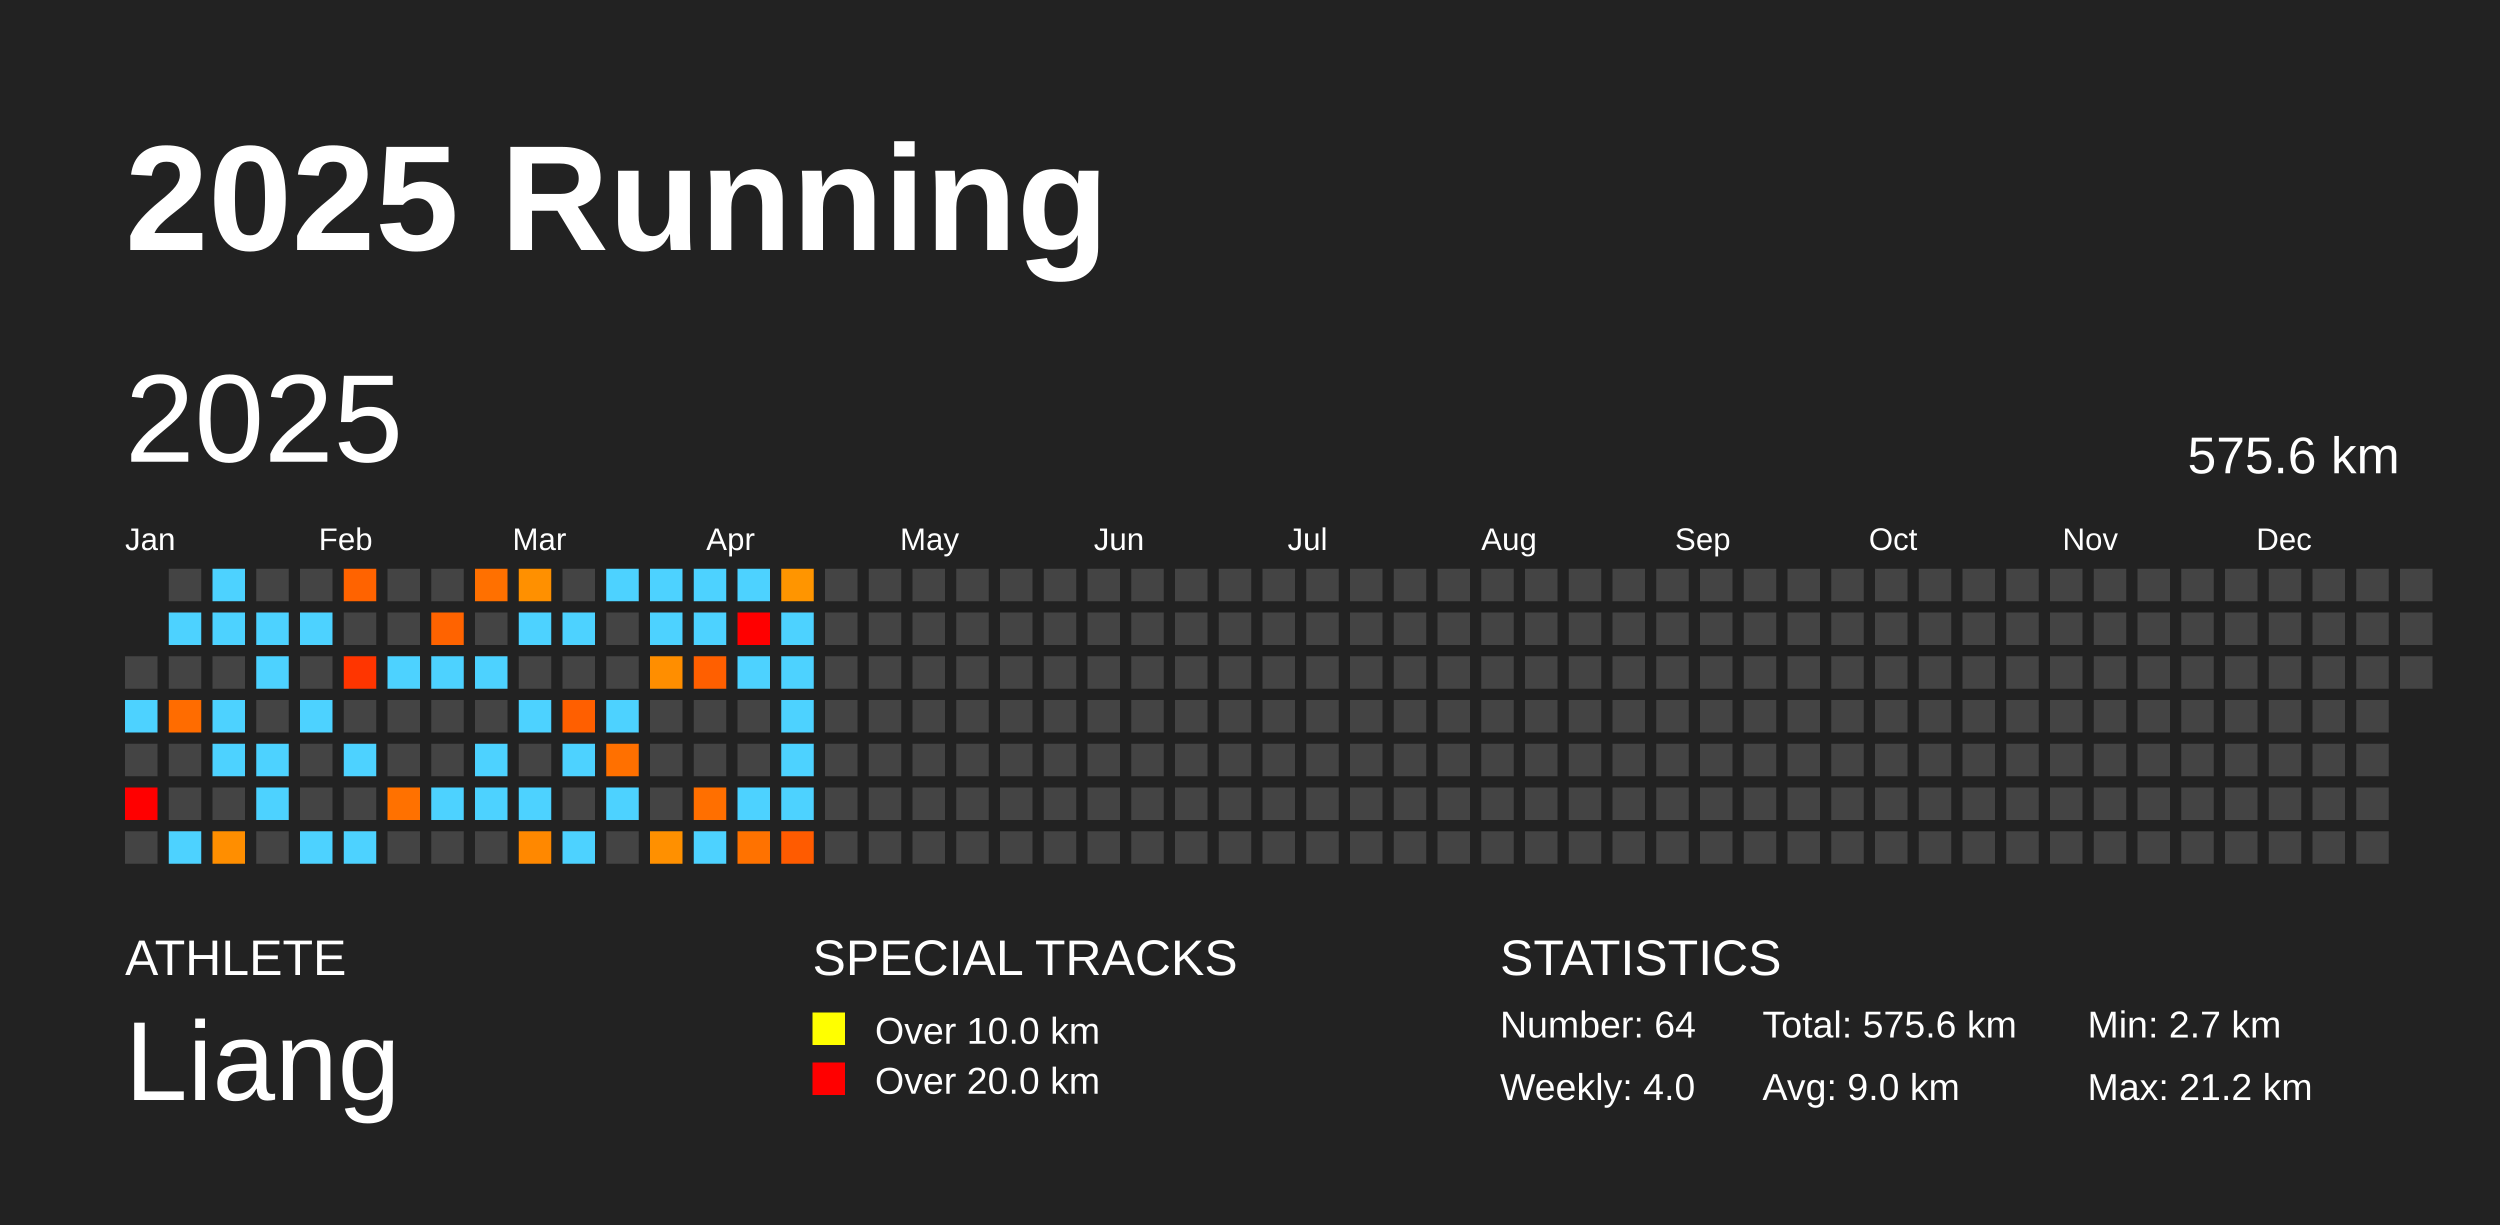
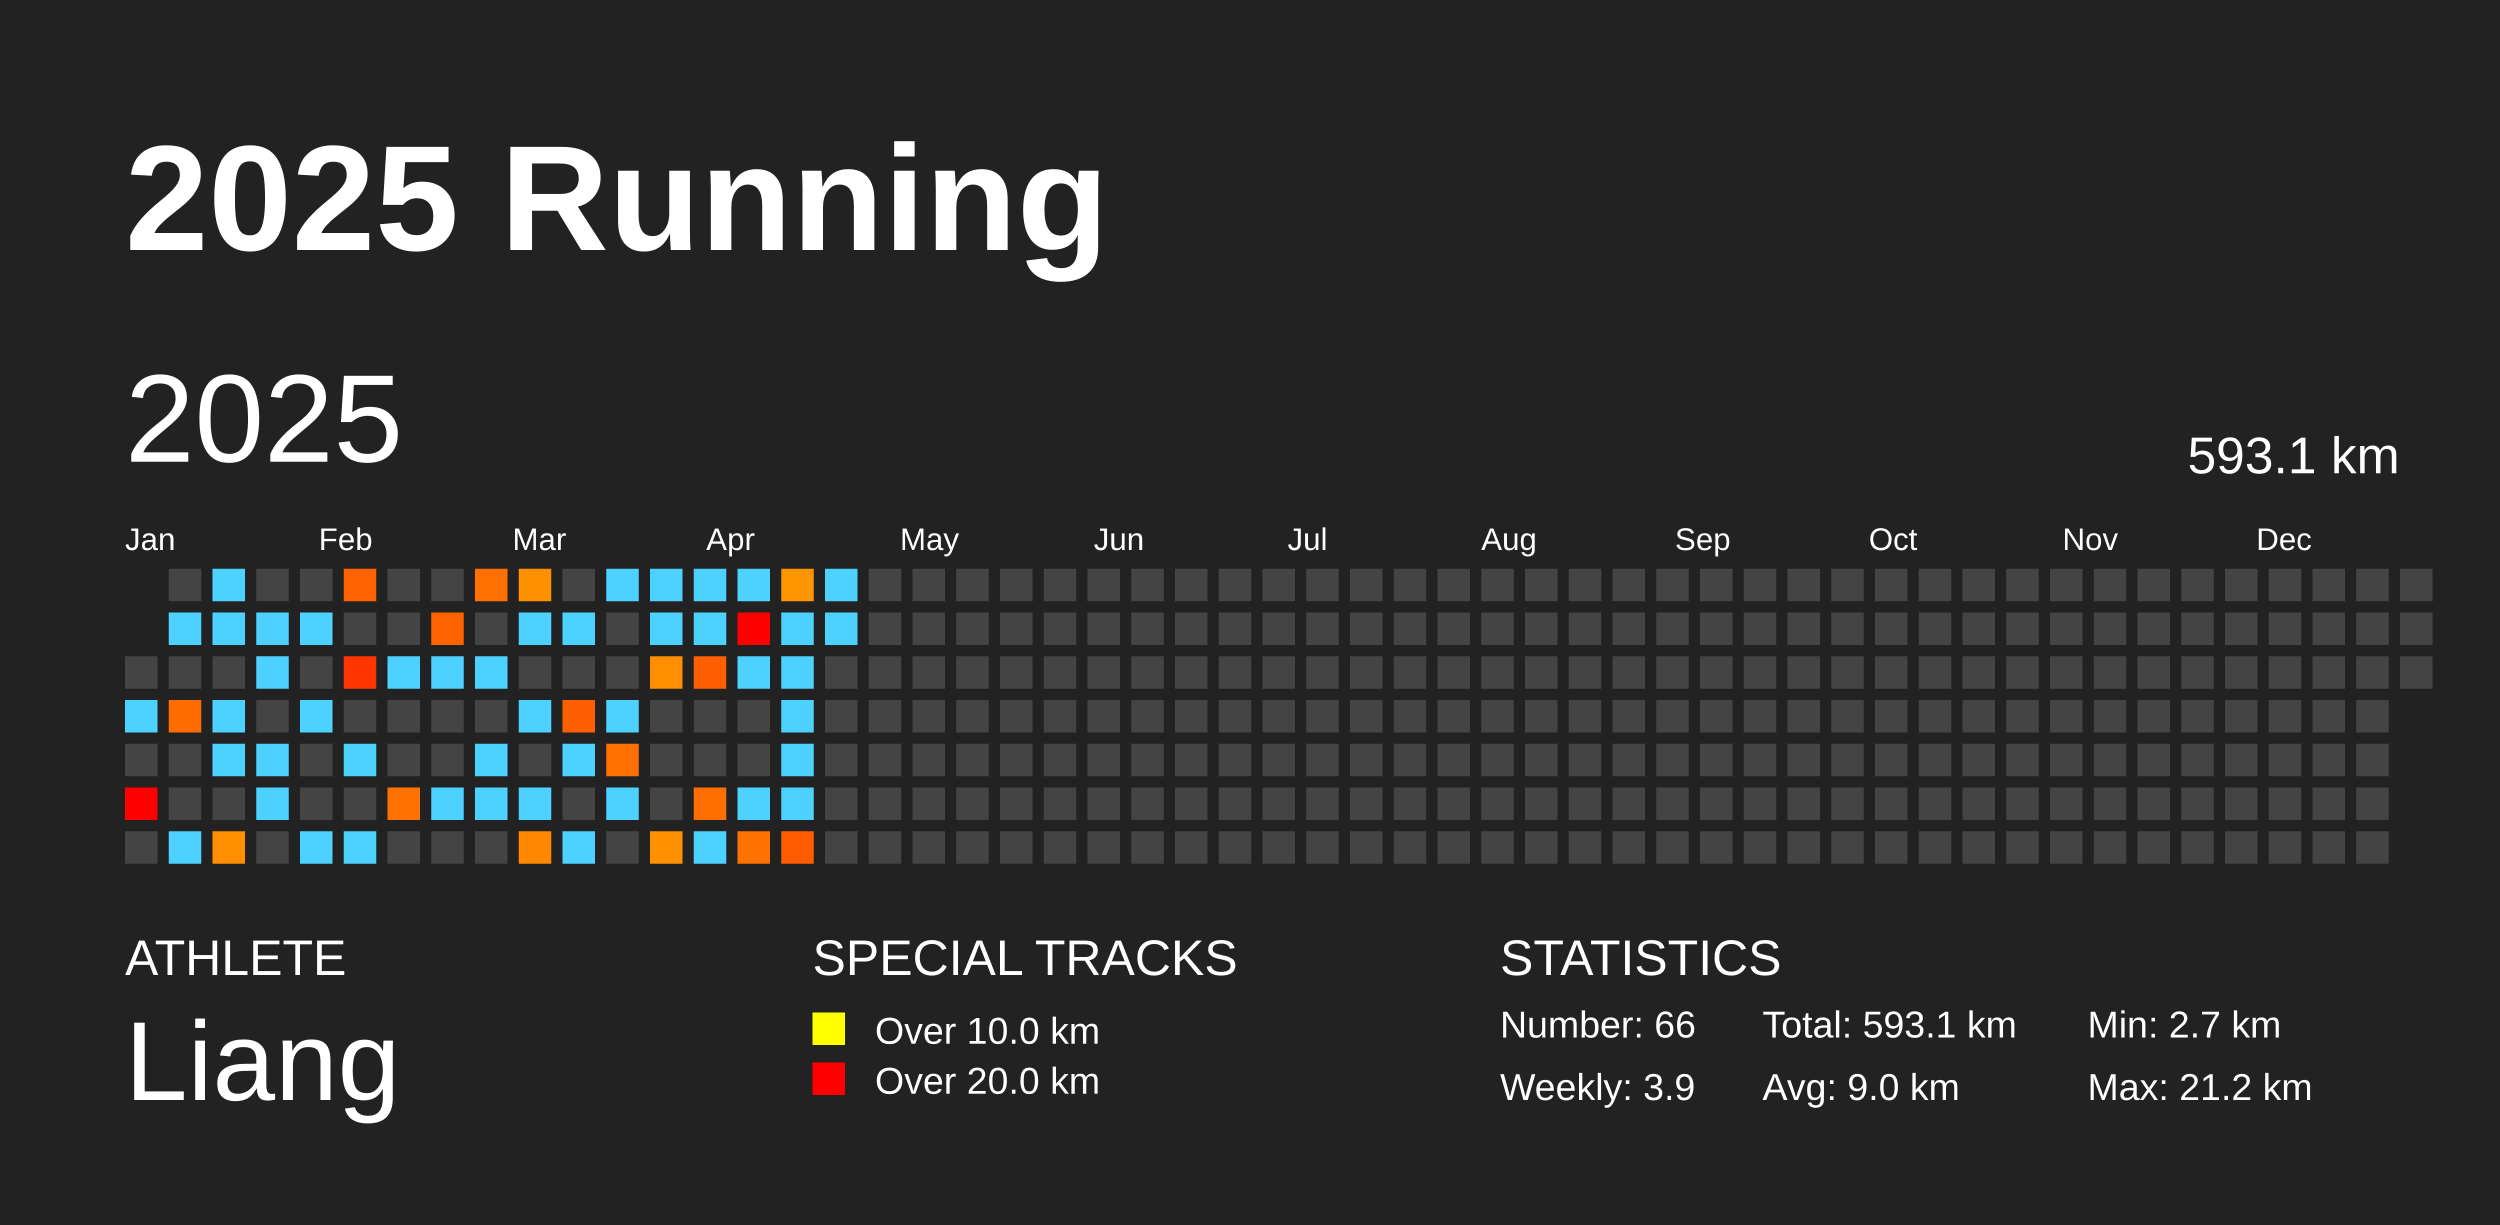
<svg xmlns="http://www.w3.org/2000/svg" baseProfile="full" height="98mm" version="1.1" viewBox="0,0,200,98" width="200mm">
  <defs />
  <rect fill="#222222" height="98" width="200" x="0" y="0" />
  <text fill="#FFFFFF" style="font-size:12px; font-family:Arial; font-weight:bold;" x="10" y="20">2025 Running</text>
  <text fill="#FFFFFF" style="font-size:4px; font-family:Arial" x="10" y="78">ATHLETE</text>
  <text fill="#FFFFFF" style="font-size:9px; font-family:Arial" x="10" y="88">Liang</text>
  <text fill="#FFFFFF" style="font-size:4px; font-family:Arial" x="65" y="78">SPECIAL TRACKS</text>
  <rect fill="yellow" height="2.6" width="2.6" x="65" y="81" />
  <text fill="#FFFFFF" style="font-size:3px; font-family:Arial" x="70" y="83.5">Over 10.0 km</text>
  <rect fill="red" height="2.6" width="2.6" x="65" y="85" />
  <text fill="#FFFFFF" style="font-size:3px; font-family:Arial" x="70" y="87.5">Over 20.0 km</text>
  <text fill="#FFFFFF" style="font-size:4px; font-family:Arial" x="120" y="78">STATISTICS</text>
-   <text fill="#FFFFFF" style="font-size:3px; font-family:Arial" x="120" y="83">Number: 64</text>
-   <text fill="#FFFFFF" style="font-size:3px; font-family:Arial" x="120" y="88">Weekly: 4.0</text>
-   <text fill="#FFFFFF" style="font-size:3px; font-family:Arial" x="141" y="83">Total: 575.6 km</text>
+   <text fill="#FFFFFF" style="font-size:3px; font-family:Arial" x="120" y="83">Number: 66</text>
+   <text fill="#FFFFFF" style="font-size:3px; font-family:Arial" x="120" y="88">Weekly: 3.9</text>
+   <text fill="#FFFFFF" style="font-size:3px; font-family:Arial" x="141" y="83">Total: 593.1 km</text>
  <text fill="#FFFFFF" style="font-size:3px; font-family:Arial" x="141" y="88">Avg: 9.0 km</text>
  <text fill="#FFFFFF" style="font-size:3px; font-family:Arial" x="167" y="83">Min: 2.7 km</text>
  <text fill="#FFFFFF" style="font-size:3px; font-family:Arial" x="167" y="88">Max: 21.2 km</text>
  <text dominant-baseline="hanging" fill="#FFFFFF" style="font-size:10.0px; font-family:Arial;" x="10" y="30">2025</text>
-   <text dominant-baseline="hanging" fill="#FFFFFF" style="font-size:4.125px; font-family:Arial;" x="175" y="35">575.6 km</text>
+   <text dominant-baseline="hanging" fill="#FFFFFF" style="font-size:4.125px; font-family:Arial;" x="175" y="35">593.1 km</text>
  <text fill="#FFFFFF" style="font-size:2.5px; font-family:Arial" x="10.0" y="44">Jan</text>
  <text fill="#FFFFFF" style="font-size:2.5px; font-family:Arial" x="25.5" y="44">Feb</text>
  <text fill="#FFFFFF" style="font-size:2.5px; font-family:Arial" x="41.0" y="44">Mar</text>
  <text fill="#FFFFFF" style="font-size:2.5px; font-family:Arial" x="56.5" y="44">Apr</text>
  <text fill="#FFFFFF" style="font-size:2.5px; font-family:Arial" x="72.0" y="44">May</text>
  <text fill="#FFFFFF" style="font-size:2.5px; font-family:Arial" x="87.5" y="44">Jun</text>
  <text fill="#FFFFFF" style="font-size:2.5px; font-family:Arial" x="103.0" y="44">Jul</text>
  <text fill="#FFFFFF" style="font-size:2.5px; font-family:Arial" x="118.5" y="44">Aug</text>
  <text fill="#FFFFFF" style="font-size:2.5px; font-family:Arial" x="134.0" y="44">Sep</text>
  <text fill="#FFFFFF" style="font-size:2.5px; font-family:Arial" x="149.5" y="44">Oct</text>
  <text fill="#FFFFFF" style="font-size:2.5px; font-family:Arial" x="165.0" y="44">Nov</text>
  <text fill="#FFFFFF" style="font-size:2.5px; font-family:Arial" x="180.5" y="44">Dec</text>
  <rect fill="#444444" height="2.6" width="2.6" x="10.0" y="52.5" />
  <rect fill="#4dd2ff" height="2.6" width="2.6" x="10.0" y="56.0" />
  <rect fill="#444444" height="2.6" width="2.6" x="10.0" y="59.5" />
  <rect fill="red" height="2.6" width="2.6" x="10.0" y="63.0" />
  <rect fill="#444444" height="2.6" width="2.6" x="10.0" y="66.5" />
  <rect fill="#444444" height="2.6" width="2.6" x="13.5" y="45.5" />
  <rect fill="#4dd2ff" height="2.6" width="2.6" x="13.5" y="49.0" />
  <rect fill="#444444" height="2.6" width="2.6" x="13.5" y="52.5" />
  <rect fill="#ff6c00" height="2.6" width="2.6" x="13.5" y="56.0" />
  <rect fill="#444444" height="2.6" width="2.6" x="13.5" y="59.5" />
  <rect fill="#444444" height="2.6" width="2.6" x="13.5" y="63.0" />
  <rect fill="#4dd2ff" height="2.6" width="2.6" x="13.5" y="66.5" />
  <rect fill="#4dd2ff" height="2.6" width="2.6" x="17.0" y="45.5" />
  <rect fill="#4dd2ff" height="2.6" width="2.6" x="17.0" y="49.0" />
  <rect fill="#444444" height="2.6" width="2.6" x="17.0" y="52.5" />
  <rect fill="#4dd2ff" height="2.6" width="2.6" x="17.0" y="56.0" />
  <rect fill="#4dd2ff" height="2.6" width="2.6" x="17.0" y="59.5" />
  <rect fill="#444444" height="2.6" width="2.6" x="17.0" y="63.0" />
  <rect fill="#ff8e00" height="2.6" width="2.6" x="17.0" y="66.5" />
  <rect fill="#444444" height="2.6" width="2.6" x="20.5" y="45.5" />
  <rect fill="#4dd2ff" height="2.6" width="2.6" x="20.5" y="49.0" />
  <rect fill="#4dd2ff" height="2.6" width="2.6" x="20.5" y="52.5" />
  <rect fill="#444444" height="2.6" width="2.6" x="20.5" y="56.0" />
  <rect fill="#4dd2ff" height="2.6" width="2.6" x="20.5" y="59.5" />
  <rect fill="#4dd2ff" height="2.6" width="2.6" x="20.5" y="63.0" />
  <rect fill="#444444" height="2.6" width="2.6" x="20.5" y="66.5" />
  <rect fill="#444444" height="2.6" width="2.6" x="24.0" y="45.5" />
  <rect fill="#4dd2ff" height="2.6" width="2.6" x="24.0" y="49.0" />
  <rect fill="#444444" height="2.6" width="2.6" x="24.0" y="52.5" />
  <rect fill="#4dd2ff" height="2.6" width="2.6" x="24.0" y="56.0" />
  <rect fill="#444444" height="2.6" width="2.6" x="24.0" y="59.5" />
  <rect fill="#444444" height="2.6" width="2.6" x="24.0" y="63.0" />
  <rect fill="#4dd2ff" height="2.6" width="2.6" x="24.0" y="66.5" />
  <rect fill="#ff6300" height="2.6" width="2.6" x="27.5" y="45.5" />
  <rect fill="#444444" height="2.6" width="2.6" x="27.5" y="49.0" />
  <rect fill="#ff3500" height="2.6" width="2.6" x="27.5" y="52.5" />
  <rect fill="#444444" height="2.6" width="2.6" x="27.5" y="56.0" />
  <rect fill="#4dd2ff" height="2.6" width="2.6" x="27.5" y="59.5" />
  <rect fill="#444444" height="2.6" width="2.6" x="27.5" y="63.0" />
  <rect fill="#4dd2ff" height="2.6" width="2.6" x="27.5" y="66.5" />
  <rect fill="#444444" height="2.6" width="2.6" x="31.0" y="45.5" />
  <rect fill="#444444" height="2.6" width="2.6" x="31.0" y="49.0" />
  <rect fill="#4dd2ff" height="2.6" width="2.6" x="31.0" y="52.5" />
  <rect fill="#444444" height="2.6" width="2.6" x="31.0" y="56.0" />
  <rect fill="#444444" height="2.6" width="2.6" x="31.0" y="59.5" />
  <rect fill="#ff7100" height="2.6" width="2.6" x="31.0" y="63.0" />
  <rect fill="#444444" height="2.6" width="2.6" x="31.0" y="66.5" />
  <rect fill="#444444" height="2.6" width="2.6" x="34.5" y="45.5" />
  <rect fill="#ff6300" height="2.6" width="2.6" x="34.5" y="49.0" />
  <rect fill="#4dd2ff" height="2.6" width="2.6" x="34.5" y="52.5" />
  <rect fill="#444444" height="2.6" width="2.6" x="34.5" y="56.0" />
  <rect fill="#444444" height="2.6" width="2.6" x="34.5" y="59.5" />
  <rect fill="#4dd2ff" height="2.6" width="2.6" x="34.5" y="63.0" />
  <rect fill="#444444" height="2.6" width="2.6" x="34.5" y="66.5" />
  <rect fill="#ff7000" height="2.6" width="2.6" x="38.0" y="45.5" />
  <rect fill="#444444" height="2.6" width="2.6" x="38.0" y="49.0" />
  <rect fill="#4dd2ff" height="2.6" width="2.6" x="38.0" y="52.5" />
  <rect fill="#444444" height="2.6" width="2.6" x="38.0" y="56.0" />
  <rect fill="#4dd2ff" height="2.6" width="2.6" x="38.0" y="59.5" />
  <rect fill="#4dd2ff" height="2.6" width="2.6" x="38.0" y="63.0" />
  <rect fill="#444444" height="2.6" width="2.6" x="38.0" y="66.5" />
  <rect fill="#ff9000" height="2.6" width="2.6" x="41.5" y="45.5" />
  <rect fill="#4dd2ff" height="2.6" width="2.6" x="41.5" y="49.0" />
  <rect fill="#444444" height="2.6" width="2.6" x="41.5" y="52.5" />
  <rect fill="#4dd2ff" height="2.6" width="2.6" x="41.5" y="56.0" />
  <rect fill="#444444" height="2.6" width="2.6" x="41.5" y="59.5" />
  <rect fill="#4dd2ff" height="2.6" width="2.6" x="41.5" y="63.0" />
  <rect fill="#ff8800" height="2.6" width="2.6" x="41.5" y="66.5" />
  <rect fill="#444444" height="2.6" width="2.6" x="45.0" y="45.5" />
  <rect fill="#4dd2ff" height="2.6" width="2.6" x="45.0" y="49.0" />
  <rect fill="#444444" height="2.6" width="2.6" x="45.0" y="52.5" />
  <rect fill="#ff5f00" height="2.6" width="2.6" x="45.0" y="56.0" />
  <rect fill="#4dd2ff" height="2.6" width="2.6" x="45.0" y="59.5" />
  <rect fill="#444444" height="2.6" width="2.6" x="45.0" y="63.0" />
  <rect fill="#4dd2ff" height="2.6" width="2.6" x="45.0" y="66.5" />
  <rect fill="#4dd2ff" height="2.6" width="2.6" x="48.5" y="45.5" />
  <rect fill="#444444" height="2.6" width="2.6" x="48.5" y="49.0" />
  <rect fill="#444444" height="2.6" width="2.6" x="48.5" y="52.5" />
  <rect fill="#4dd2ff" height="2.6" width="2.6" x="48.5" y="56.0" />
  <rect fill="#ff7000" height="2.6" width="2.6" x="48.5" y="59.5" />
  <rect fill="#4dd2ff" height="2.6" width="2.6" x="48.5" y="63.0" />
  <rect fill="#444444" height="2.6" width="2.6" x="48.5" y="66.5" />
  <rect fill="#4dd2ff" height="2.6" width="2.6" x="52.0" y="45.5" />
  <rect fill="#4dd2ff" height="2.6" width="2.6" x="52.0" y="49.0" />
  <rect fill="#ff8e00" height="2.6" width="2.6" x="52.0" y="52.5" />
  <rect fill="#444444" height="2.6" width="2.6" x="52.0" y="56.0" />
  <rect fill="#444444" height="2.6" width="2.6" x="52.0" y="59.5" />
  <rect fill="#444444" height="2.6" width="2.6" x="52.0" y="63.0" />
  <rect fill="#ff9000" height="2.6" width="2.6" x="52.0" y="66.5" />
  <rect fill="#4dd2ff" height="2.6" width="2.6" x="55.5" y="45.5" />
  <rect fill="#4dd2ff" height="2.6" width="2.6" x="55.5" y="49.0" />
  <rect fill="#ff5f00" height="2.6" width="2.6" x="55.5" y="52.5" />
  <rect fill="#444444" height="2.6" width="2.6" x="55.5" y="56.0" />
  <rect fill="#444444" height="2.6" width="2.6" x="55.5" y="59.5" />
  <rect fill="#ff6f00" height="2.6" width="2.6" x="55.5" y="63.0" />
  <rect fill="#4dd2ff" height="2.6" width="2.6" x="55.5" y="66.5" />
  <rect fill="#4dd2ff" height="2.6" width="2.6" x="59.0" y="45.5" />
  <rect fill="red" height="2.6" width="2.6" x="59.0" y="49.0" />
  <rect fill="#4dd2ff" height="2.6" width="2.6" x="59.0" y="52.5" />
  <rect fill="#444444" height="2.6" width="2.6" x="59.0" y="56.0" />
  <rect fill="#444444" height="2.6" width="2.6" x="59.0" y="59.5" />
  <rect fill="#4dd2ff" height="2.6" width="2.6" x="59.0" y="63.0" />
  <rect fill="#ff7200" height="2.6" width="2.6" x="59.0" y="66.5" />
  <rect fill="#ff9500" height="2.6" width="2.6" x="62.5" y="45.5" />
  <rect fill="#4dd2ff" height="2.6" width="2.6" x="62.5" y="49.0" />
  <rect fill="#4dd2ff" height="2.6" width="2.6" x="62.5" y="52.5" />
  <rect fill="#4dd2ff" height="2.6" width="2.6" x="62.5" y="56.0" />
  <rect fill="#4dd2ff" height="2.6" width="2.6" x="62.5" y="59.5" />
  <rect fill="#4dd2ff" height="2.6" width="2.6" x="62.5" y="63.0" />
  <rect fill="#ff5b00" height="2.6" width="2.6" x="62.5" y="66.5" />
-   <rect fill="#444444" height="2.6" width="2.6" x="66.0" y="45.5" />
-   <rect fill="#444444" height="2.6" width="2.6" x="66.0" y="49.0" />
+   <rect fill="#4dd2ff" height="2.6" width="2.6" x="66.0" y="45.5" />
+   <rect fill="#4dd2ff" height="2.6" width="2.6" x="66.0" y="49.0" />
  <rect fill="#444444" height="2.6" width="2.6" x="66.0" y="52.5" />
  <rect fill="#444444" height="2.6" width="2.6" x="66.0" y="56.0" />
  <rect fill="#444444" height="2.6" width="2.6" x="66.0" y="59.5" />
  <rect fill="#444444" height="2.6" width="2.6" x="66.0" y="63.0" />
  <rect fill="#444444" height="2.6" width="2.6" x="66.0" y="66.5" />
  <rect fill="#444444" height="2.6" width="2.6" x="69.5" y="45.5" />
  <rect fill="#444444" height="2.6" width="2.6" x="69.5" y="49.0" />
  <rect fill="#444444" height="2.6" width="2.6" x="69.5" y="52.5" />
  <rect fill="#444444" height="2.6" width="2.6" x="69.5" y="56.0" />
  <rect fill="#444444" height="2.6" width="2.6" x="69.5" y="59.5" />
  <rect fill="#444444" height="2.6" width="2.6" x="69.5" y="63.0" />
  <rect fill="#444444" height="2.6" width="2.6" x="69.5" y="66.5" />
  <rect fill="#444444" height="2.6" width="2.6" x="73.0" y="45.5" />
  <rect fill="#444444" height="2.6" width="2.6" x="73.0" y="49.0" />
  <rect fill="#444444" height="2.6" width="2.6" x="73.0" y="52.5" />
  <rect fill="#444444" height="2.6" width="2.6" x="73.0" y="56.0" />
  <rect fill="#444444" height="2.6" width="2.6" x="73.0" y="59.5" />
  <rect fill="#444444" height="2.6" width="2.6" x="73.0" y="63.0" />
  <rect fill="#444444" height="2.6" width="2.6" x="73.0" y="66.5" />
  <rect fill="#444444" height="2.6" width="2.6" x="76.5" y="45.5" />
  <rect fill="#444444" height="2.6" width="2.6" x="76.5" y="49.0" />
  <rect fill="#444444" height="2.6" width="2.6" x="76.5" y="52.5" />
  <rect fill="#444444" height="2.6" width="2.6" x="76.5" y="56.0" />
  <rect fill="#444444" height="2.6" width="2.6" x="76.5" y="59.5" />
  <rect fill="#444444" height="2.6" width="2.6" x="76.5" y="63.0" />
  <rect fill="#444444" height="2.6" width="2.6" x="76.5" y="66.5" />
  <rect fill="#444444" height="2.6" width="2.6" x="80.0" y="45.5" />
  <rect fill="#444444" height="2.6" width="2.6" x="80.0" y="49.0" />
  <rect fill="#444444" height="2.6" width="2.6" x="80.0" y="52.5" />
  <rect fill="#444444" height="2.6" width="2.6" x="80.0" y="56.0" />
  <rect fill="#444444" height="2.6" width="2.6" x="80.0" y="59.5" />
  <rect fill="#444444" height="2.6" width="2.6" x="80.0" y="63.0" />
  <rect fill="#444444" height="2.6" width="2.6" x="80.0" y="66.5" />
  <rect fill="#444444" height="2.6" width="2.6" x="83.5" y="45.5" />
  <rect fill="#444444" height="2.6" width="2.6" x="83.5" y="49.0" />
  <rect fill="#444444" height="2.6" width="2.6" x="83.5" y="52.5" />
  <rect fill="#444444" height="2.6" width="2.6" x="83.5" y="56.0" />
  <rect fill="#444444" height="2.6" width="2.6" x="83.5" y="59.5" />
  <rect fill="#444444" height="2.6" width="2.6" x="83.5" y="63.0" />
  <rect fill="#444444" height="2.6" width="2.6" x="83.5" y="66.5" />
  <rect fill="#444444" height="2.6" width="2.6" x="87.0" y="45.5" />
  <rect fill="#444444" height="2.6" width="2.6" x="87.0" y="49.0" />
  <rect fill="#444444" height="2.6" width="2.6" x="87.0" y="52.5" />
  <rect fill="#444444" height="2.6" width="2.6" x="87.0" y="56.0" />
  <rect fill="#444444" height="2.6" width="2.6" x="87.0" y="59.5" />
  <rect fill="#444444" height="2.6" width="2.6" x="87.0" y="63.0" />
  <rect fill="#444444" height="2.6" width="2.6" x="87.0" y="66.5" />
  <rect fill="#444444" height="2.6" width="2.6" x="90.5" y="45.5" />
  <rect fill="#444444" height="2.6" width="2.6" x="90.5" y="49.0" />
  <rect fill="#444444" height="2.6" width="2.6" x="90.5" y="52.5" />
  <rect fill="#444444" height="2.6" width="2.6" x="90.5" y="56.0" />
  <rect fill="#444444" height="2.6" width="2.6" x="90.5" y="59.5" />
  <rect fill="#444444" height="2.6" width="2.6" x="90.5" y="63.0" />
  <rect fill="#444444" height="2.6" width="2.6" x="90.5" y="66.5" />
  <rect fill="#444444" height="2.6" width="2.6" x="94.0" y="45.5" />
  <rect fill="#444444" height="2.6" width="2.6" x="94.0" y="49.0" />
  <rect fill="#444444" height="2.6" width="2.6" x="94.0" y="52.5" />
  <rect fill="#444444" height="2.6" width="2.6" x="94.0" y="56.0" />
  <rect fill="#444444" height="2.6" width="2.6" x="94.0" y="59.5" />
  <rect fill="#444444" height="2.6" width="2.6" x="94.0" y="63.0" />
  <rect fill="#444444" height="2.6" width="2.6" x="94.0" y="66.5" />
  <rect fill="#444444" height="2.6" width="2.6" x="97.5" y="45.5" />
  <rect fill="#444444" height="2.6" width="2.6" x="97.5" y="49.0" />
  <rect fill="#444444" height="2.6" width="2.6" x="97.5" y="52.5" />
  <rect fill="#444444" height="2.6" width="2.6" x="97.5" y="56.0" />
  <rect fill="#444444" height="2.6" width="2.6" x="97.5" y="59.5" />
  <rect fill="#444444" height="2.6" width="2.6" x="97.5" y="63.0" />
  <rect fill="#444444" height="2.6" width="2.6" x="97.5" y="66.5" />
  <rect fill="#444444" height="2.6" width="2.6" x="101.0" y="45.5" />
  <rect fill="#444444" height="2.6" width="2.6" x="101.0" y="49.0" />
  <rect fill="#444444" height="2.6" width="2.6" x="101.0" y="52.5" />
  <rect fill="#444444" height="2.6" width="2.6" x="101.0" y="56.0" />
  <rect fill="#444444" height="2.6" width="2.6" x="101.0" y="59.5" />
  <rect fill="#444444" height="2.6" width="2.6" x="101.0" y="63.0" />
  <rect fill="#444444" height="2.6" width="2.6" x="101.0" y="66.5" />
  <rect fill="#444444" height="2.6" width="2.6" x="104.5" y="45.5" />
  <rect fill="#444444" height="2.6" width="2.6" x="104.5" y="49.0" />
  <rect fill="#444444" height="2.6" width="2.6" x="104.5" y="52.5" />
  <rect fill="#444444" height="2.6" width="2.6" x="104.5" y="56.0" />
  <rect fill="#444444" height="2.6" width="2.6" x="104.5" y="59.5" />
  <rect fill="#444444" height="2.6" width="2.6" x="104.5" y="63.0" />
  <rect fill="#444444" height="2.6" width="2.6" x="104.5" y="66.5" />
  <rect fill="#444444" height="2.6" width="2.6" x="108.0" y="45.5" />
  <rect fill="#444444" height="2.6" width="2.6" x="108.0" y="49.0" />
  <rect fill="#444444" height="2.6" width="2.6" x="108.0" y="52.5" />
  <rect fill="#444444" height="2.6" width="2.6" x="108.0" y="56.0" />
  <rect fill="#444444" height="2.6" width="2.6" x="108.0" y="59.5" />
  <rect fill="#444444" height="2.6" width="2.6" x="108.0" y="63.0" />
  <rect fill="#444444" height="2.6" width="2.6" x="108.0" y="66.5" />
  <rect fill="#444444" height="2.6" width="2.6" x="111.5" y="45.5" />
  <rect fill="#444444" height="2.6" width="2.6" x="111.5" y="49.0" />
  <rect fill="#444444" height="2.6" width="2.6" x="111.5" y="52.5" />
  <rect fill="#444444" height="2.6" width="2.6" x="111.5" y="56.0" />
  <rect fill="#444444" height="2.6" width="2.6" x="111.5" y="59.5" />
  <rect fill="#444444" height="2.6" width="2.6" x="111.5" y="63.0" />
  <rect fill="#444444" height="2.6" width="2.6" x="111.5" y="66.5" />
  <rect fill="#444444" height="2.6" width="2.6" x="115.0" y="45.5" />
  <rect fill="#444444" height="2.6" width="2.6" x="115.0" y="49.0" />
  <rect fill="#444444" height="2.6" width="2.6" x="115.0" y="52.5" />
  <rect fill="#444444" height="2.6" width="2.6" x="115.0" y="56.0" />
  <rect fill="#444444" height="2.6" width="2.6" x="115.0" y="59.5" />
  <rect fill="#444444" height="2.6" width="2.6" x="115.0" y="63.0" />
  <rect fill="#444444" height="2.6" width="2.6" x="115.0" y="66.5" />
  <rect fill="#444444" height="2.6" width="2.6" x="118.5" y="45.5" />
  <rect fill="#444444" height="2.6" width="2.6" x="118.5" y="49.0" />
  <rect fill="#444444" height="2.6" width="2.6" x="118.5" y="52.5" />
  <rect fill="#444444" height="2.6" width="2.6" x="118.5" y="56.0" />
  <rect fill="#444444" height="2.6" width="2.6" x="118.5" y="59.5" />
  <rect fill="#444444" height="2.6" width="2.6" x="118.5" y="63.0" />
  <rect fill="#444444" height="2.6" width="2.6" x="118.5" y="66.5" />
  <rect fill="#444444" height="2.6" width="2.6" x="122.0" y="45.5" />
  <rect fill="#444444" height="2.6" width="2.6" x="122.0" y="49.0" />
  <rect fill="#444444" height="2.6" width="2.6" x="122.0" y="52.5" />
  <rect fill="#444444" height="2.6" width="2.6" x="122.0" y="56.0" />
  <rect fill="#444444" height="2.6" width="2.6" x="122.0" y="59.5" />
  <rect fill="#444444" height="2.6" width="2.6" x="122.0" y="63.0" />
  <rect fill="#444444" height="2.6" width="2.6" x="122.0" y="66.5" />
  <rect fill="#444444" height="2.6" width="2.6" x="125.5" y="45.5" />
  <rect fill="#444444" height="2.6" width="2.6" x="125.5" y="49.0" />
  <rect fill="#444444" height="2.6" width="2.6" x="125.5" y="52.5" />
  <rect fill="#444444" height="2.6" width="2.6" x="125.5" y="56.0" />
  <rect fill="#444444" height="2.6" width="2.6" x="125.5" y="59.5" />
  <rect fill="#444444" height="2.6" width="2.6" x="125.5" y="63.0" />
  <rect fill="#444444" height="2.6" width="2.6" x="125.5" y="66.5" />
  <rect fill="#444444" height="2.6" width="2.6" x="129.0" y="45.5" />
  <rect fill="#444444" height="2.6" width="2.6" x="129.0" y="49.0" />
  <rect fill="#444444" height="2.6" width="2.6" x="129.0" y="52.5" />
  <rect fill="#444444" height="2.6" width="2.6" x="129.0" y="56.0" />
  <rect fill="#444444" height="2.6" width="2.6" x="129.0" y="59.5" />
  <rect fill="#444444" height="2.6" width="2.6" x="129.0" y="63.0" />
  <rect fill="#444444" height="2.6" width="2.6" x="129.0" y="66.5" />
  <rect fill="#444444" height="2.6" width="2.6" x="132.5" y="45.5" />
  <rect fill="#444444" height="2.6" width="2.6" x="132.5" y="49.0" />
  <rect fill="#444444" height="2.6" width="2.6" x="132.5" y="52.5" />
  <rect fill="#444444" height="2.6" width="2.6" x="132.5" y="56.0" />
  <rect fill="#444444" height="2.6" width="2.6" x="132.5" y="59.5" />
  <rect fill="#444444" height="2.6" width="2.6" x="132.5" y="63.0" />
  <rect fill="#444444" height="2.6" width="2.6" x="132.5" y="66.5" />
  <rect fill="#444444" height="2.6" width="2.6" x="136.0" y="45.5" />
  <rect fill="#444444" height="2.6" width="2.6" x="136.0" y="49.0" />
  <rect fill="#444444" height="2.6" width="2.6" x="136.0" y="52.5" />
  <rect fill="#444444" height="2.6" width="2.6" x="136.0" y="56.0" />
  <rect fill="#444444" height="2.6" width="2.6" x="136.0" y="59.5" />
  <rect fill="#444444" height="2.6" width="2.6" x="136.0" y="63.0" />
  <rect fill="#444444" height="2.6" width="2.6" x="136.0" y="66.5" />
  <rect fill="#444444" height="2.6" width="2.6" x="139.5" y="45.5" />
  <rect fill="#444444" height="2.6" width="2.6" x="139.5" y="49.0" />
  <rect fill="#444444" height="2.6" width="2.6" x="139.5" y="52.5" />
  <rect fill="#444444" height="2.6" width="2.6" x="139.5" y="56.0" />
  <rect fill="#444444" height="2.6" width="2.6" x="139.5" y="59.5" />
  <rect fill="#444444" height="2.6" width="2.6" x="139.5" y="63.0" />
  <rect fill="#444444" height="2.6" width="2.6" x="139.5" y="66.5" />
  <rect fill="#444444" height="2.6" width="2.6" x="143.0" y="45.5" />
  <rect fill="#444444" height="2.6" width="2.6" x="143.0" y="49.0" />
  <rect fill="#444444" height="2.6" width="2.6" x="143.0" y="52.5" />
  <rect fill="#444444" height="2.6" width="2.6" x="143.0" y="56.0" />
  <rect fill="#444444" height="2.6" width="2.6" x="143.0" y="59.5" />
  <rect fill="#444444" height="2.6" width="2.6" x="143.0" y="63.0" />
  <rect fill="#444444" height="2.6" width="2.6" x="143.0" y="66.5" />
  <rect fill="#444444" height="2.6" width="2.6" x="146.5" y="45.5" />
  <rect fill="#444444" height="2.6" width="2.6" x="146.5" y="49.0" />
  <rect fill="#444444" height="2.6" width="2.6" x="146.5" y="52.5" />
  <rect fill="#444444" height="2.6" width="2.6" x="146.5" y="56.0" />
  <rect fill="#444444" height="2.6" width="2.6" x="146.5" y="59.5" />
  <rect fill="#444444" height="2.6" width="2.6" x="146.5" y="63.0" />
  <rect fill="#444444" height="2.6" width="2.6" x="146.5" y="66.5" />
  <rect fill="#444444" height="2.6" width="2.6" x="150.0" y="45.5" />
  <rect fill="#444444" height="2.6" width="2.6" x="150.0" y="49.0" />
  <rect fill="#444444" height="2.6" width="2.6" x="150.0" y="52.5" />
  <rect fill="#444444" height="2.6" width="2.6" x="150.0" y="56.0" />
  <rect fill="#444444" height="2.6" width="2.6" x="150.0" y="59.5" />
  <rect fill="#444444" height="2.6" width="2.6" x="150.0" y="63.0" />
  <rect fill="#444444" height="2.6" width="2.6" x="150.0" y="66.5" />
  <rect fill="#444444" height="2.6" width="2.6" x="153.5" y="45.5" />
  <rect fill="#444444" height="2.6" width="2.6" x="153.5" y="49.0" />
  <rect fill="#444444" height="2.6" width="2.6" x="153.5" y="52.5" />
  <rect fill="#444444" height="2.6" width="2.6" x="153.5" y="56.0" />
  <rect fill="#444444" height="2.6" width="2.6" x="153.5" y="59.5" />
  <rect fill="#444444" height="2.6" width="2.6" x="153.5" y="63.0" />
  <rect fill="#444444" height="2.6" width="2.6" x="153.5" y="66.5" />
  <rect fill="#444444" height="2.6" width="2.6" x="157.0" y="45.5" />
  <rect fill="#444444" height="2.6" width="2.6" x="157.0" y="49.0" />
  <rect fill="#444444" height="2.6" width="2.6" x="157.0" y="52.5" />
  <rect fill="#444444" height="2.6" width="2.6" x="157.0" y="56.0" />
  <rect fill="#444444" height="2.6" width="2.6" x="157.0" y="59.5" />
  <rect fill="#444444" height="2.6" width="2.6" x="157.0" y="63.0" />
  <rect fill="#444444" height="2.6" width="2.6" x="157.0" y="66.5" />
  <rect fill="#444444" height="2.6" width="2.6" x="160.5" y="45.5" />
  <rect fill="#444444" height="2.6" width="2.6" x="160.5" y="49.0" />
  <rect fill="#444444" height="2.6" width="2.6" x="160.5" y="52.5" />
  <rect fill="#444444" height="2.6" width="2.6" x="160.5" y="56.0" />
  <rect fill="#444444" height="2.6" width="2.6" x="160.5" y="59.5" />
  <rect fill="#444444" height="2.6" width="2.6" x="160.5" y="63.0" />
  <rect fill="#444444" height="2.6" width="2.6" x="160.5" y="66.5" />
  <rect fill="#444444" height="2.6" width="2.6" x="164.0" y="45.5" />
  <rect fill="#444444" height="2.6" width="2.6" x="164.0" y="49.0" />
  <rect fill="#444444" height="2.6" width="2.6" x="164.0" y="52.5" />
  <rect fill="#444444" height="2.6" width="2.6" x="164.0" y="56.0" />
  <rect fill="#444444" height="2.6" width="2.6" x="164.0" y="59.5" />
  <rect fill="#444444" height="2.6" width="2.6" x="164.0" y="63.0" />
  <rect fill="#444444" height="2.6" width="2.6" x="164.0" y="66.5" />
  <rect fill="#444444" height="2.6" width="2.6" x="167.5" y="45.5" />
  <rect fill="#444444" height="2.6" width="2.6" x="167.5" y="49.0" />
  <rect fill="#444444" height="2.6" width="2.6" x="167.5" y="52.5" />
  <rect fill="#444444" height="2.6" width="2.6" x="167.5" y="56.0" />
  <rect fill="#444444" height="2.6" width="2.6" x="167.5" y="59.5" />
  <rect fill="#444444" height="2.6" width="2.6" x="167.5" y="63.0" />
  <rect fill="#444444" height="2.6" width="2.6" x="167.5" y="66.5" />
  <rect fill="#444444" height="2.6" width="2.6" x="171.0" y="45.5" />
  <rect fill="#444444" height="2.6" width="2.6" x="171.0" y="49.0" />
  <rect fill="#444444" height="2.6" width="2.6" x="171.0" y="52.5" />
  <rect fill="#444444" height="2.6" width="2.6" x="171.0" y="56.0" />
  <rect fill="#444444" height="2.6" width="2.6" x="171.0" y="59.5" />
  <rect fill="#444444" height="2.6" width="2.6" x="171.0" y="63.0" />
  <rect fill="#444444" height="2.6" width="2.6" x="171.0" y="66.5" />
  <rect fill="#444444" height="2.6" width="2.6" x="174.5" y="45.5" />
  <rect fill="#444444" height="2.6" width="2.6" x="174.5" y="49.0" />
  <rect fill="#444444" height="2.6" width="2.6" x="174.5" y="52.5" />
  <rect fill="#444444" height="2.6" width="2.6" x="174.5" y="56.0" />
  <rect fill="#444444" height="2.6" width="2.6" x="174.5" y="59.5" />
  <rect fill="#444444" height="2.6" width="2.6" x="174.5" y="63.0" />
  <rect fill="#444444" height="2.6" width="2.6" x="174.5" y="66.5" />
  <rect fill="#444444" height="2.6" width="2.6" x="178.0" y="45.5" />
  <rect fill="#444444" height="2.6" width="2.6" x="178.0" y="49.0" />
  <rect fill="#444444" height="2.6" width="2.6" x="178.0" y="52.5" />
  <rect fill="#444444" height="2.6" width="2.6" x="178.0" y="56.0" />
  <rect fill="#444444" height="2.6" width="2.6" x="178.0" y="59.5" />
  <rect fill="#444444" height="2.6" width="2.6" x="178.0" y="63.0" />
  <rect fill="#444444" height="2.6" width="2.6" x="178.0" y="66.5" />
  <rect fill="#444444" height="2.6" width="2.6" x="181.5" y="45.5" />
  <rect fill="#444444" height="2.6" width="2.6" x="181.5" y="49.0" />
  <rect fill="#444444" height="2.6" width="2.6" x="181.5" y="52.5" />
  <rect fill="#444444" height="2.6" width="2.6" x="181.5" y="56.0" />
  <rect fill="#444444" height="2.6" width="2.6" x="181.5" y="59.5" />
  <rect fill="#444444" height="2.6" width="2.6" x="181.5" y="63.0" />
  <rect fill="#444444" height="2.6" width="2.6" x="181.5" y="66.5" />
  <rect fill="#444444" height="2.6" width="2.6" x="185.0" y="45.5" />
  <rect fill="#444444" height="2.6" width="2.6" x="185.0" y="49.0" />
  <rect fill="#444444" height="2.6" width="2.6" x="185.0" y="52.5" />
  <rect fill="#444444" height="2.6" width="2.6" x="185.0" y="56.0" />
  <rect fill="#444444" height="2.6" width="2.6" x="185.0" y="59.5" />
  <rect fill="#444444" height="2.6" width="2.6" x="185.0" y="63.0" />
  <rect fill="#444444" height="2.6" width="2.6" x="185.0" y="66.5" />
  <rect fill="#444444" height="2.6" width="2.6" x="188.5" y="45.5" />
  <rect fill="#444444" height="2.6" width="2.6" x="188.5" y="49.0" />
  <rect fill="#444444" height="2.6" width="2.6" x="188.5" y="52.5" />
  <rect fill="#444444" height="2.6" width="2.6" x="188.5" y="56.0" />
  <rect fill="#444444" height="2.6" width="2.6" x="188.5" y="59.5" />
  <rect fill="#444444" height="2.6" width="2.6" x="188.5" y="63.0" />
  <rect fill="#444444" height="2.6" width="2.6" x="188.5" y="66.5" />
  <rect fill="#444444" height="2.6" width="2.6" x="192.0" y="45.5" />
  <rect fill="#444444" height="2.6" width="2.6" x="192.0" y="49.0" />
  <rect fill="#444444" height="2.6" width="2.6" x="192.0" y="52.5" />
</svg>
